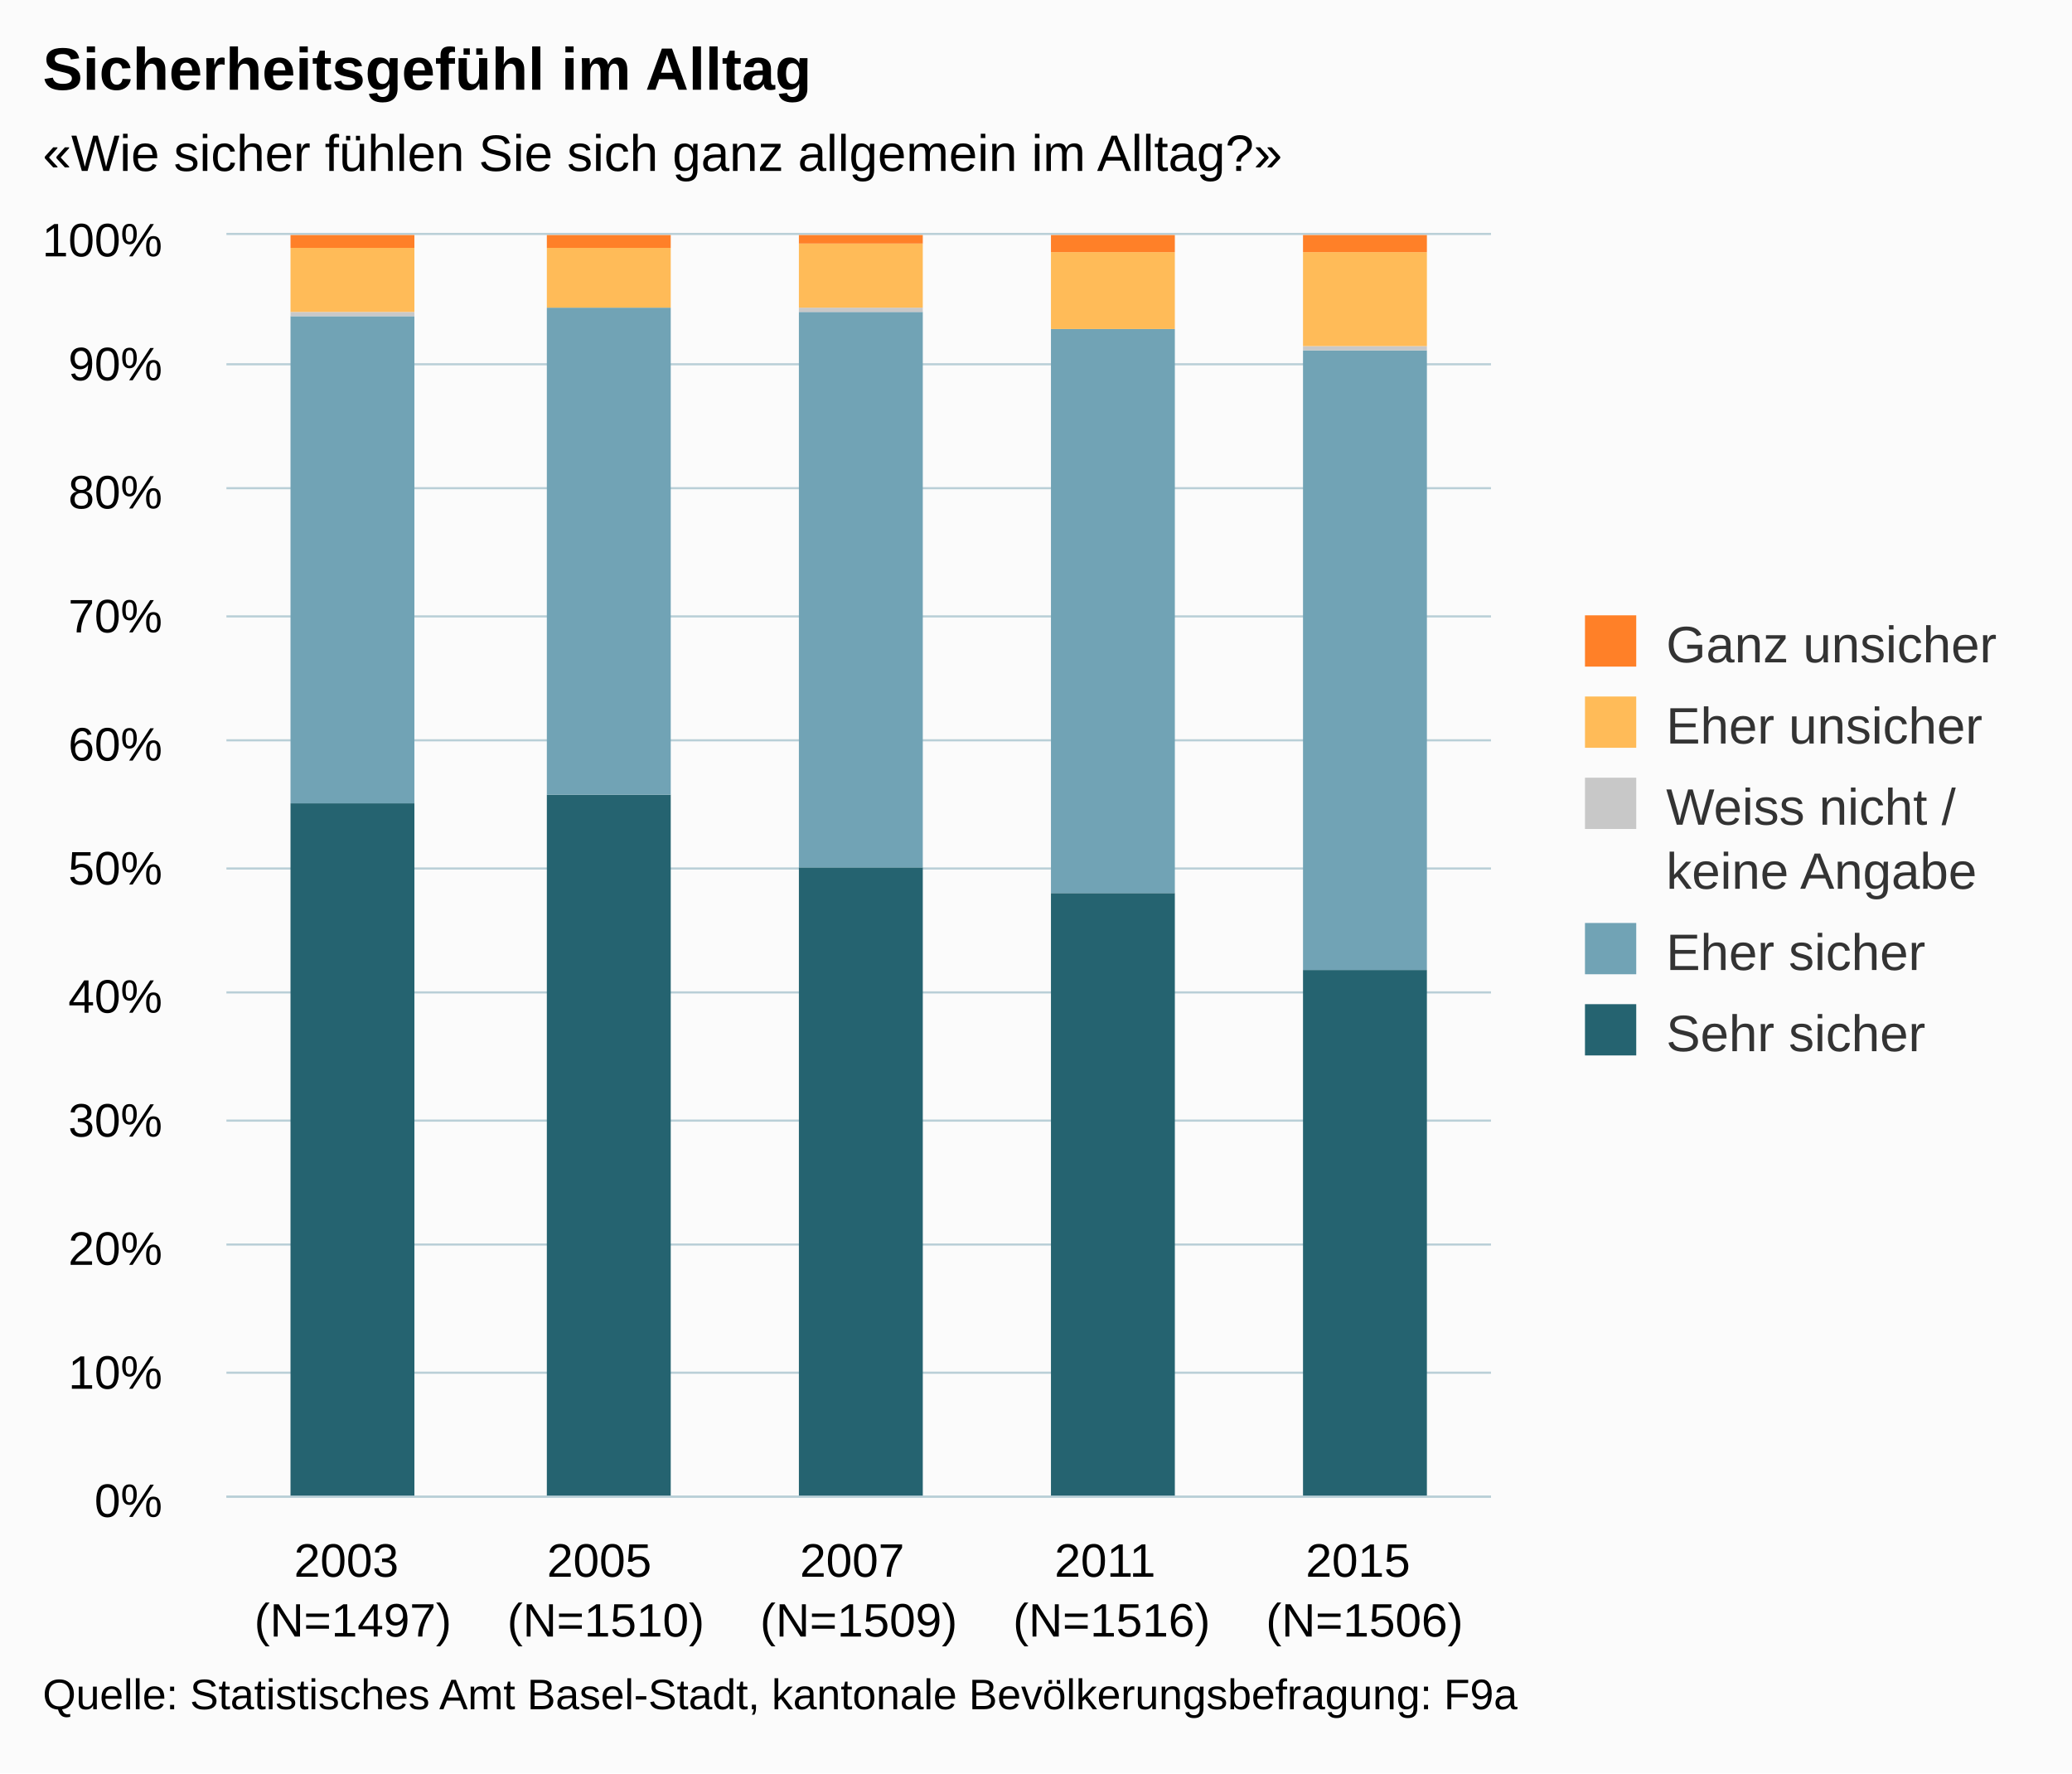
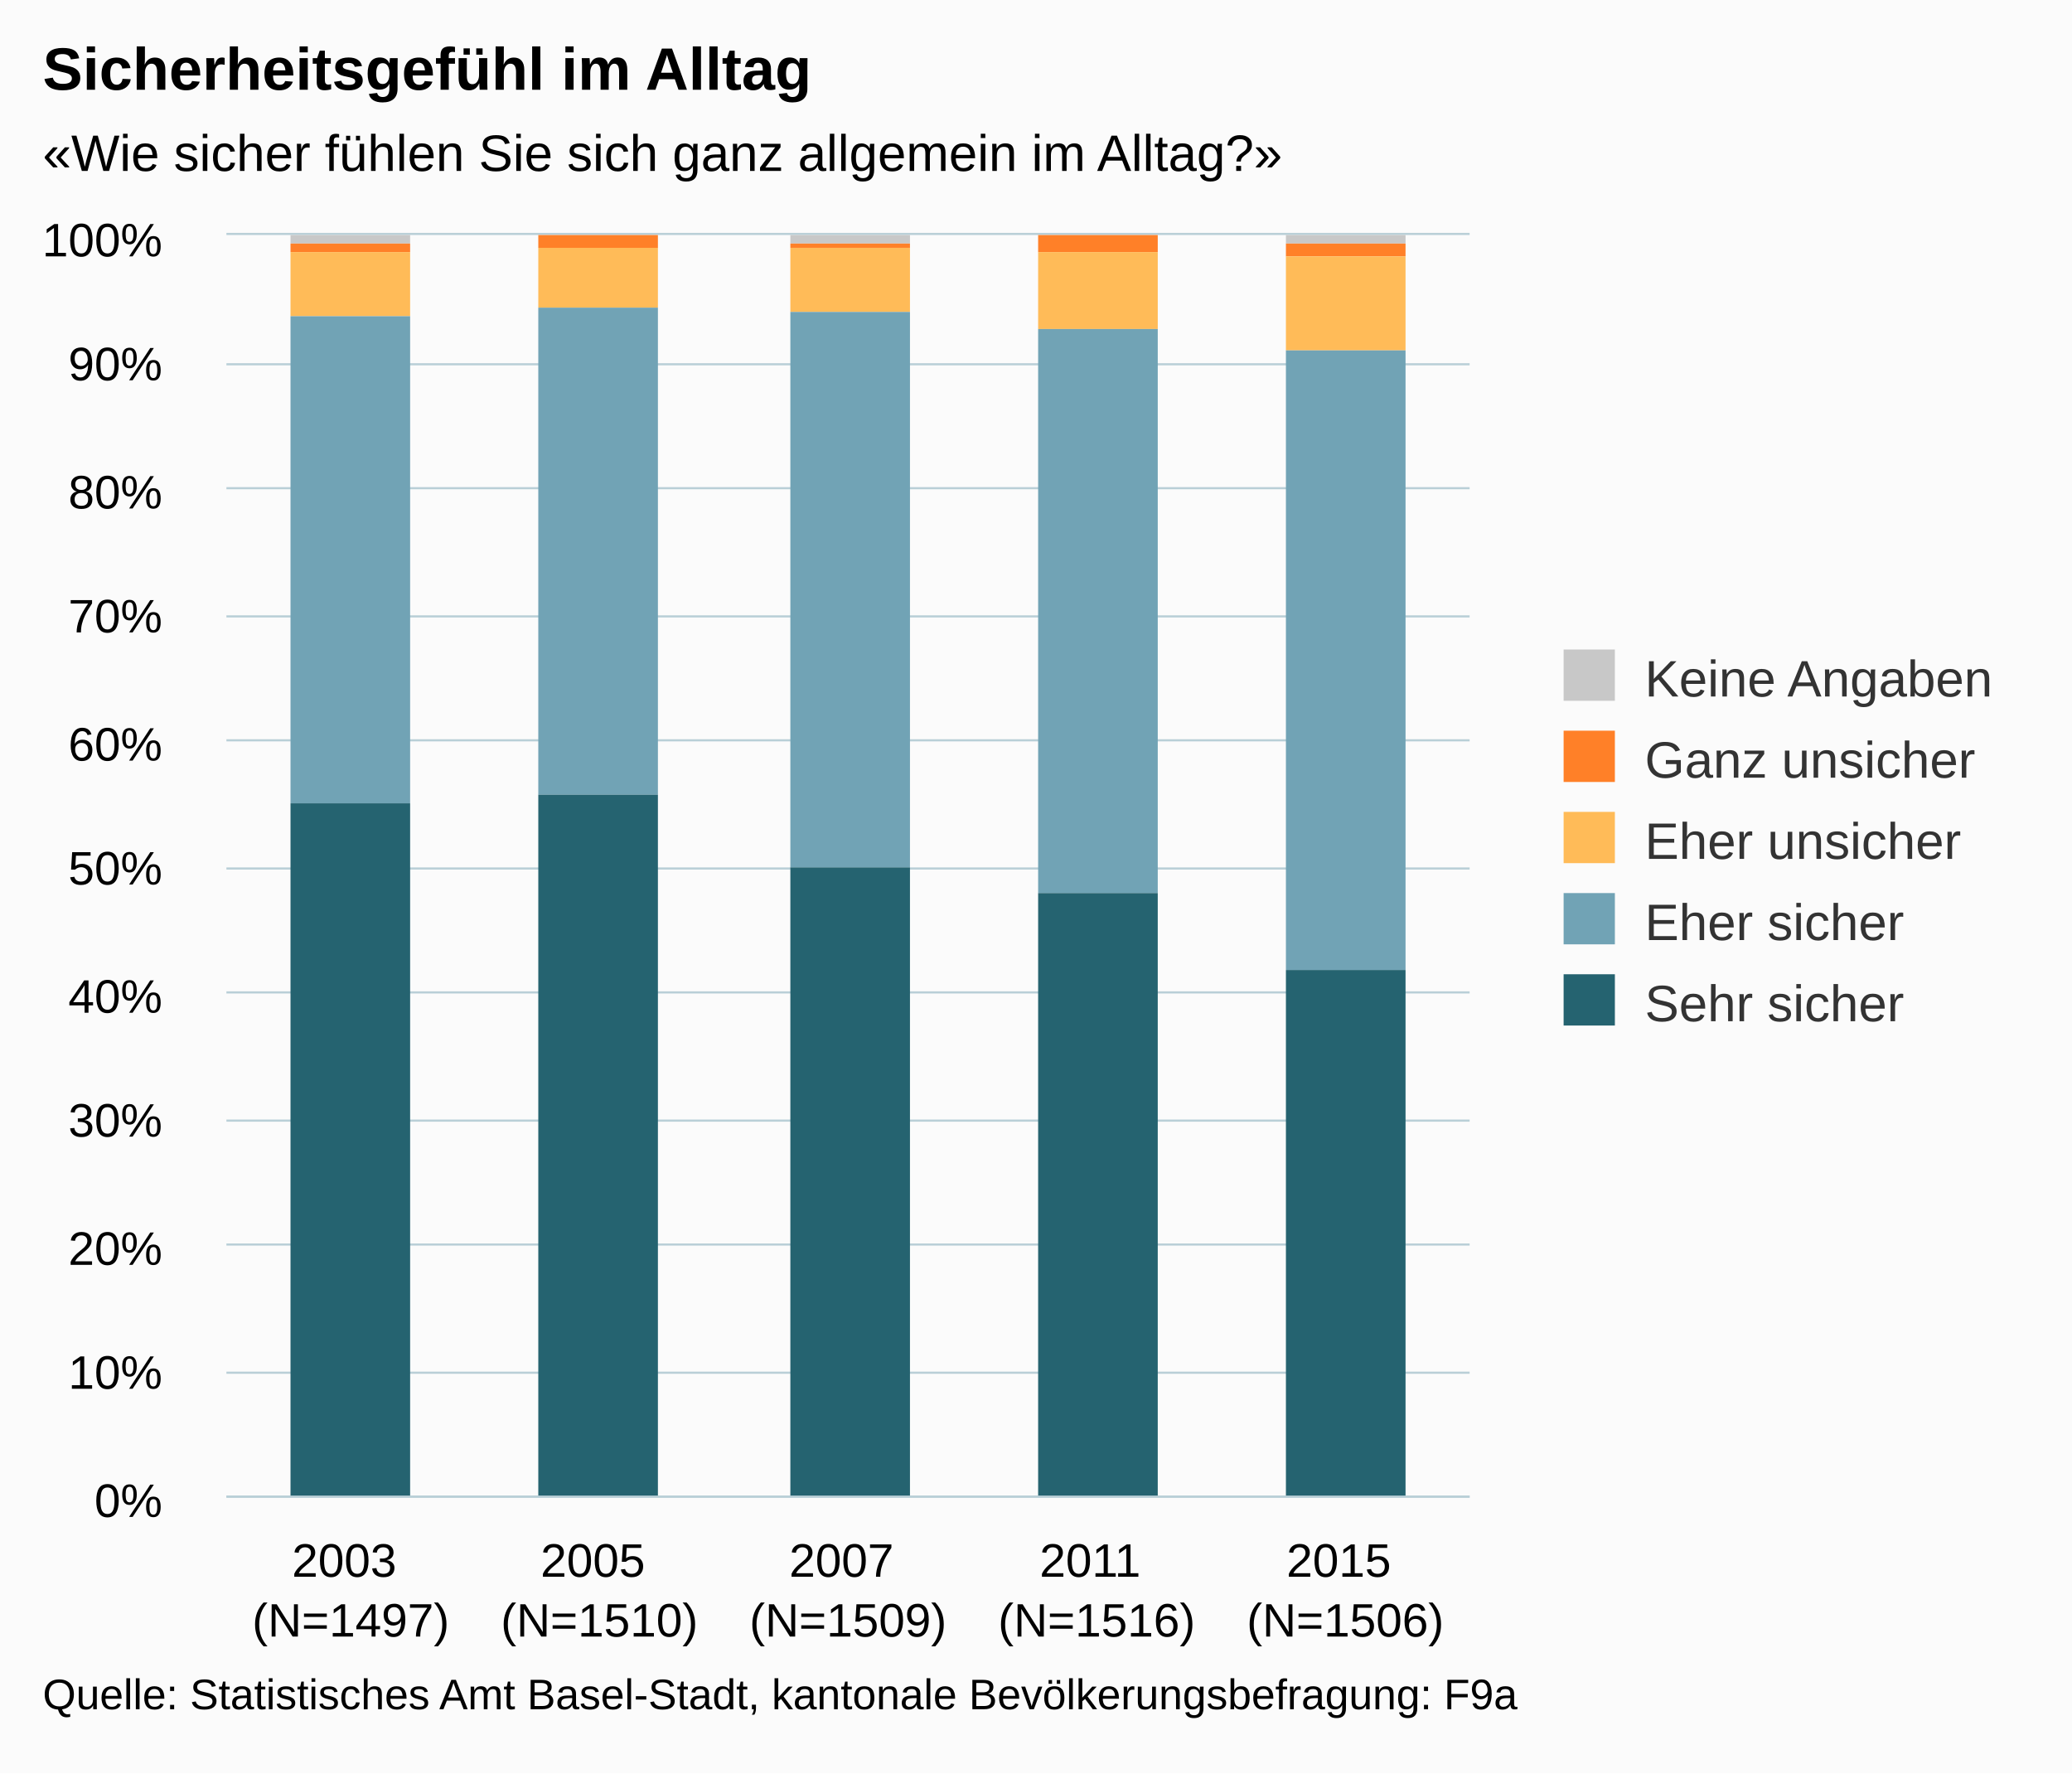
<svg xmlns="http://www.w3.org/2000/svg" version="1.1" class="highcharts-root" style="font-family:arial;font-size:12px;" viewBox="0 0 485 415">
  <defs>
    <clipPath>
-       <rect x="0" y="0" width="296" height="295" fill="none" />
+       <rect x="0" y="0" width="291" height="295" fill="none" />
    </clipPath>
    <clipPath id="a">
-       <rect x="0" y="0" width="296" height="295" fill="none" />
+       <rect x="0" y="0" width="291" height="295" fill="none" />
    </clipPath>
  </defs>
  <rect fill="#fbfbfb" class="highcharts-background" x="0" y="0" width="485" height="415" rx="0" ry="0" />
-   <rect fill="none" class="highcharts-plot-background" x="53" y="55" width="296" height="295" />
+   <rect fill="none" class="highcharts-plot-background" x="53" y="55" width="291" height="295" />
  <g class="highcharts-pane-group" />
  <g class="highcharts-grid highcharts-xaxis-grid ">
-     <path fill="none" class="highcharts-grid-line" d="M 111.5 55 L 111.5 350" opacity="1" />
-     <path fill="none" class="highcharts-grid-line" d="M 170.5 55 L 170.5 350" opacity="1" />
-     <path fill="none" class="highcharts-grid-line" d="M 230.5 55 L 230.5 350" opacity="1" />
-     <path fill="none" class="highcharts-grid-line" d="M 289.5 55 L 289.5 350" opacity="1" />
-     <path fill="none" class="highcharts-grid-line" d="M 348.5 55 L 348.5 350" opacity="1" />
+     <path fill="none" class="highcharts-grid-line" d="M 110.5 55 L 110.5 350" opacity="1" />
+     <path fill="none" class="highcharts-grid-line" d="M 168.5 55 L 168.5 350" opacity="1" />
+     <path fill="none" class="highcharts-grid-line" d="M 227.5 55 L 227.5 350" opacity="1" />
+     <path fill="none" class="highcharts-grid-line" d="M 285.5 55 L 285.5 350" opacity="1" />
+     <path fill="none" class="highcharts-grid-line" d="M 343.5 55 L 343.5 350" opacity="1" />
    <path fill="none" class="highcharts-grid-line" d="M 52.5 55 L 52.5 350" opacity="1" />
  </g>
  <g class="highcharts-grid highcharts-yaxis-grid ">
-     <path fill="none" stroke="#B9CFD7" stroke-width="0.5" class="highcharts-grid-line" d="M 53 350.25 L 349 350.25" opacity="1" />
-     <path fill="none" stroke="#B9CFD7" stroke-width="0.5" class="highcharts-grid-line" d="M 53 321.25 L 349 321.25" opacity="1" />
-     <path fill="none" stroke="#B9CFD7" stroke-width="0.5" class="highcharts-grid-line" d="M 53 291.25 L 349 291.25" opacity="1" />
-     <path fill="none" stroke="#B9CFD7" stroke-width="0.5" class="highcharts-grid-line" d="M 53 262.25 L 349 262.25" opacity="1" />
-     <path fill="none" stroke="#B9CFD7" stroke-width="0.5" class="highcharts-grid-line" d="M 53 232.25 L 349 232.25" opacity="1" />
-     <path fill="none" stroke="#B9CFD7" stroke-width="0.5" class="highcharts-grid-line" d="M 53 203.25 L 349 203.25" opacity="1" />
-     <path fill="none" stroke="#B9CFD7" stroke-width="0.5" class="highcharts-grid-line" d="M 53 173.25 L 349 173.25" opacity="1" />
-     <path fill="none" stroke="#B9CFD7" stroke-width="0.5" class="highcharts-grid-line" d="M 53 144.25 L 349 144.25" opacity="1" />
-     <path fill="none" stroke="#B9CFD7" stroke-width="0.5" class="highcharts-grid-line" d="M 53 114.25 L 349 114.25" opacity="1" />
-     <path fill="none" stroke="#B9CFD7" stroke-width="0.5" class="highcharts-grid-line" d="M 53 85.25 L 349 85.25" opacity="1" />
-     <path fill="none" stroke="#B9CFD7" stroke-width="0.5" class="highcharts-grid-line" d="M 53 54.75 L 349 54.75" opacity="1" />
+     <path fill="none" stroke="#B9CFD7" stroke-width="0.5" class="highcharts-grid-line" d="M 53 350.25 L 344 350.25" opacity="1" />
+     <path fill="none" stroke="#B9CFD7" stroke-width="0.5" class="highcharts-grid-line" d="M 53 321.25 L 344 321.25" opacity="1" />
+     <path fill="none" stroke="#B9CFD7" stroke-width="0.5" class="highcharts-grid-line" d="M 53 291.25 L 344 291.25" opacity="1" />
+     <path fill="none" stroke="#B9CFD7" stroke-width="0.5" class="highcharts-grid-line" d="M 53 262.25 L 344 262.25" opacity="1" />
+     <path fill="none" stroke="#B9CFD7" stroke-width="0.5" class="highcharts-grid-line" d="M 53 232.25 L 344 232.25" opacity="1" />
+     <path fill="none" stroke="#B9CFD7" stroke-width="0.5" class="highcharts-grid-line" d="M 53 203.25 L 344 203.25" opacity="1" />
+     <path fill="none" stroke="#B9CFD7" stroke-width="0.5" class="highcharts-grid-line" d="M 53 173.25 L 344 173.25" opacity="1" />
+     <path fill="none" stroke="#B9CFD7" stroke-width="0.5" class="highcharts-grid-line" d="M 53 144.25 L 344 144.25" opacity="1" />
+     <path fill="none" stroke="#B9CFD7" stroke-width="0.5" class="highcharts-grid-line" d="M 53 114.25 L 344 114.25" opacity="1" />
+     <path fill="none" stroke="#B9CFD7" stroke-width="0.5" class="highcharts-grid-line" d="M 53 85.25 L 344 85.25" opacity="1" />
+     <path fill="none" stroke="#B9CFD7" stroke-width="0.5" class="highcharts-grid-line" d="M 53 54.75 L 344 54.75" opacity="1" />
  </g>
-   <rect fill="none" class="highcharts-plot-border" x="53" y="55" width="296" height="295" />
+   <rect fill="none" class="highcharts-plot-border" x="53" y="55" width="291" height="295" />
  <g class="highcharts-axis highcharts-xaxis ">
-     <path fill="none" class="highcharts-axis-line" stroke="#B9CFD7" stroke-width="0.5" d="M 53 350.25 L 349 350.25" />
+     <path fill="none" class="highcharts-axis-line" stroke="#B9CFD7" stroke-width="0.5" d="M 53 350.25 L 344 350.25" />
  </g>
  <g class="highcharts-axis highcharts-yaxis ">
    <path fill="none" class="highcharts-axis-line" d="M 53 55 L 53 350" />
  </g>
  <g class="highcharts-series-group">
    <g class="highcharts-series highcharts-series-0 highcharts-column-series highcharts-color-undefined " transform="translate(53,55) scale(1 1)" clip-path="url(#a)">
-       <rect x="15" y="133" width="29" height="163" fill="#256370" class="highcharts-point" />
-       <rect x="75" y="131" width="29" height="165" fill="#256370" class="highcharts-point" />
-       <rect x="134" y="148" width="29" height="148" fill="#256370" class="highcharts-point" />
-       <rect x="193" y="154" width="29" height="142" fill="#256370" class="highcharts-point" />
-       <rect x="252" y="172" width="29" height="124" fill="#256370" class="highcharts-point" />
+       <rect x="15" y="0" width="28" height="2" fill="#C8C8C8" class="highcharts-point" />
+       <rect x="73" y="1" width="28" height="0" fill="#C8C8C8" class="highcharts-point" />
+       <rect x="132" y="0" width="28" height="2" fill="#C8C8C8" class="highcharts-point" />
+       <rect x="190" y="1" width="28" height="0" fill="#C8C8C8" class="highcharts-point" />
+       <rect x="248" y="0" width="28" height="2" fill="#C8C8C8" class="highcharts-point" />
    </g>
    <g class="highcharts-markers highcharts-series-0 highcharts-column-series highcharts-color-undefined " transform="translate(53,55) scale(1 1)" clip-path="none" />
    <g class="highcharts-series highcharts-series-1 highcharts-column-series highcharts-color-undefined " transform="translate(53,55) scale(1 1)" clip-path="url(#a)">
-       <rect x="15" y="19" width="29" height="114" fill="#71A3B5" class="highcharts-point" />
-       <rect x="75" y="17" width="29" height="114" fill="#71A3B5" class="highcharts-point" />
-       <rect x="134" y="18" width="29" height="130" fill="#71A3B5" class="highcharts-point" />
-       <rect x="193" y="22" width="29" height="132" fill="#71A3B5" class="highcharts-point" />
-       <rect x="252" y="27" width="29" height="145" fill="#71A3B5" class="highcharts-point" />
+       <rect x="15" y="2" width="28" height="2" fill="#FF8028" class="highcharts-point" />
+       <rect x="73" y="0" width="28" height="3" fill="#FF8028" class="highcharts-point" />
+       <rect x="132" y="2" width="28" height="1" fill="#FF8028" class="highcharts-point" />
+       <rect x="190" y="0" width="28" height="4" fill="#FF8028" class="highcharts-point" />
+       <rect x="248" y="2" width="28" height="3" fill="#FF8028" class="highcharts-point" />
    </g>
    <g class="highcharts-markers highcharts-series-1 highcharts-column-series highcharts-color-undefined " transform="translate(53,55) scale(1 1)" clip-path="none" />
    <g class="highcharts-series highcharts-series-2 highcharts-column-series highcharts-color-undefined " transform="translate(53,55) scale(1 1)" clip-path="url(#a)">
-       <rect x="15" y="18" width="29" height="1" fill="#C8C8C8" class="highcharts-point" />
-       <rect x="75" y="17" width="29" height="0" fill="#C8C8C8" class="highcharts-point" />
-       <rect x="134" y="17" width="29" height="1" fill="#C8C8C8" class="highcharts-point" />
-       <rect x="193" y="22" width="29" height="0" fill="#C8C8C8" class="highcharts-point" />
-       <rect x="252" y="26" width="29" height="1" fill="#C8C8C8" class="highcharts-point" />
+       <rect x="15" y="4" width="28" height="15" fill="#FFBB58" class="highcharts-point" />
+       <rect x="73" y="3" width="28" height="14" fill="#FFBB58" class="highcharts-point" />
+       <rect x="132" y="3" width="28" height="15" fill="#FFBB58" class="highcharts-point" />
+       <rect x="190" y="4" width="28" height="18" fill="#FFBB58" class="highcharts-point" />
+       <rect x="248" y="5" width="28" height="22" fill="#FFBB58" class="highcharts-point" />
    </g>
    <g class="highcharts-markers highcharts-series-2 highcharts-column-series highcharts-color-undefined " transform="translate(53,55) scale(1 1)" clip-path="none" />
    <g class="highcharts-series highcharts-series-3 highcharts-column-series highcharts-color-undefined " transform="translate(53,55) scale(1 1)" clip-path="url(#a)">
-       <rect x="15" y="3" width="29" height="15" fill="#FFBB58" class="highcharts-point" />
-       <rect x="75" y="3" width="29" height="14" fill="#FFBB58" class="highcharts-point" />
-       <rect x="134" y="2" width="29" height="15" fill="#FFBB58" class="highcharts-point" />
-       <rect x="193" y="4" width="29" height="18" fill="#FFBB58" class="highcharts-point" />
-       <rect x="252" y="4" width="29" height="22" fill="#FFBB58" class="highcharts-point" />
+       <rect x="15" y="19" width="28" height="114" fill="#71A3B5" class="highcharts-point" />
+       <rect x="73" y="17" width="28" height="114" fill="#71A3B5" class="highcharts-point" />
+       <rect x="132" y="18" width="28" height="130" fill="#71A3B5" class="highcharts-point" />
+       <rect x="190" y="22" width="28" height="132" fill="#71A3B5" class="highcharts-point" />
+       <rect x="248" y="27" width="28" height="145" fill="#71A3B5" class="highcharts-point" />
    </g>
    <g class="highcharts-markers highcharts-series-3 highcharts-column-series highcharts-color-undefined " transform="translate(53,55) scale(1 1)" clip-path="none" />
    <g class="highcharts-series highcharts-series-4 highcharts-column-series highcharts-color-undefined " transform="translate(53,55) scale(1 1)" clip-path="url(#a)">
-       <rect x="15" y="0" width="29" height="3" fill="#FF8028" class="highcharts-point" />
-       <rect x="75" y="0" width="29" height="3" fill="#FF8028" class="highcharts-point" />
-       <rect x="134" y="0" width="29" height="2" fill="#FF8028" class="highcharts-point" />
-       <rect x="193" y="0" width="29" height="4" fill="#FF8028" class="highcharts-point" />
-       <rect x="252" y="0" width="29" height="4" fill="#FF8028" class="highcharts-point" />
+       <rect x="15" y="133" width="28" height="163" fill="#256370" class="highcharts-point" />
+       <rect x="73" y="131" width="28" height="165" fill="#256370" class="highcharts-point" />
+       <rect x="132" y="148" width="28" height="148" fill="#256370" class="highcharts-point" />
+       <rect x="190" y="154" width="28" height="142" fill="#256370" class="highcharts-point" />
+       <rect x="248" y="172" width="28" height="124" fill="#256370" class="highcharts-point" />
    </g>
    <g class="highcharts-markers highcharts-series-4 highcharts-column-series highcharts-color-undefined " transform="translate(53,55) scale(1 1)" clip-path="none" />
  </g>
  <text x="10" text-anchor="start" class="highcharts-title" style="color:#000000;font-size:14px;font-weight:bold;fill:#000000;" y="21">
    <tspan>Sicherheitsgefühl im Alltag</tspan>
  </text>
  <text x="10" text-anchor="start" class="highcharts-subtitle" style="color:#000000;font-size:12px;fill:#000000;" y="40">
    <tspan>«Wie sicher fühlen Sie sich ganz allgemein im Alltag?»</tspan>
  </text>
-   <g class="highcharts-legend" transform="translate(361,137)">
-     <rect fill="none" class="highcharts-legend-box" rx="0" ry="0" x="0" y="0" width="114" height="121" visibility="visible" />
+   <g class="highcharts-legend" transform="translate(356,145)">
+     <rect fill="none" class="highcharts-legend-box" rx="0" ry="0" x="0" y="0" width="119" height="106" visibility="visible" />
    <g>
      <g>
-         <g class="highcharts-legend-item highcharts-column-series highcharts-color-undefined highcharts-series-4" transform="translate(8,3)">
+         <g class="highcharts-legend-item highcharts-column-series highcharts-color-undefined highcharts-series-0" transform="translate(8,3)">
          <text x="21" style="color:#333333;font-size:12px;font-weight:normal;cursor:pointer;fill:#333333;" text-anchor="start" y="15">
+             <tspan>Keine Angaben</tspan>
+           </text>
+           <rect x="2" y="4" width="12" height="12" fill="#C8C8C8" class="highcharts-point" />
+         </g>
+         <g class="highcharts-legend-item highcharts-column-series highcharts-color-undefined highcharts-series-1" transform="translate(8,22)">
+           <text x="21" y="15" style="color:#333333;font-size:12px;font-weight:normal;cursor:pointer;fill:#333333;" text-anchor="start">
            <tspan>Ganz unsicher</tspan>
          </text>
          <rect x="2" y="4" width="12" height="12" fill="#FF8028" class="highcharts-point" />
        </g>
-         <g class="highcharts-legend-item highcharts-column-series highcharts-color-undefined highcharts-series-3" transform="translate(8,22)">
+         <g class="highcharts-legend-item highcharts-column-series highcharts-color-undefined highcharts-series-2" transform="translate(8,41)">
          <text x="21" y="15" style="color:#333333;font-size:12px;font-weight:normal;cursor:pointer;fill:#333333;" text-anchor="start">
            <tspan>Eher unsicher</tspan>
          </text>
          <rect x="2" y="4" width="12" height="12" fill="#FFBB58" class="highcharts-point" />
        </g>
-         <g class="highcharts-legend-item highcharts-column-series highcharts-color-undefined highcharts-series-2" transform="translate(8,41)">
-           <text x="21" y="15" style="color:#333333;font-size:12px;font-weight:normal;cursor:pointer;fill:#333333;" text-anchor="start">
-             <tspan>Weiss nicht /</tspan>
-             <tspan x="21" dy="15">keine Angabe</tspan>
-           </text>
-           <rect x="2" y="4" width="12" height="12" fill="#C8C8C8" class="highcharts-point" />
-         </g>
-         <g class="highcharts-legend-item highcharts-column-series highcharts-color-undefined highcharts-series-1" transform="translate(8,75)">
+         <g class="highcharts-legend-item highcharts-column-series highcharts-color-undefined highcharts-series-3" transform="translate(8,60)">
          <text x="21" y="15" style="color:#333333;font-size:12px;font-weight:normal;cursor:pointer;fill:#333333;" text-anchor="start">
            <tspan>Eher sicher</tspan>
          </text>
          <rect x="2" y="4" width="12" height="12" fill="#71A3B5" class="highcharts-point" />
        </g>
-         <g class="highcharts-legend-item highcharts-column-series highcharts-color-undefined highcharts-series-0" transform="translate(8,94)">
+         <g class="highcharts-legend-item highcharts-column-series highcharts-color-undefined highcharts-series-4" transform="translate(8,79)">
          <text x="21" y="15" style="color:#333333;font-size:12px;font-weight:normal;cursor:pointer;fill:#333333;" text-anchor="start">
            <tspan>Sehr sicher</tspan>
          </text>
          <rect x="2" y="4" width="12" height="12" fill="#256370" class="highcharts-point" />
        </g>
      </g>
    </g>
  </g>
  <g class="highcharts-axis-labels highcharts-xaxis-labels ">
-     <text x="82.6" style="color:#000000;cursor:default;font-size:11px;fill:#000000;" text-anchor="middle" transform="translate(0,0)" y="369" opacity="1">
+     <text x="82.1" style="color:#000000;cursor:default;font-size:11px;fill:#000000;" text-anchor="middle" transform="translate(0,0)" y="369" opacity="1">
      <tspan>2003</tspan>
-       <tspan x="82.6" dy="14">(N=1497)</tspan>
+       <tspan x="82.1" dy="14">(N=1497)</tspan>
    </text>
-     <text x="141.8" style="color:#000000;cursor:default;font-size:11px;fill:#000000;" text-anchor="middle" transform="translate(0,0)" y="369" opacity="1">
+     <text x="140.3" style="color:#000000;cursor:default;font-size:11px;fill:#000000;" text-anchor="middle" transform="translate(0,0)" y="369" opacity="1">
      <tspan>2005</tspan>
-       <tspan x="141.8" dy="14">(N=1510)</tspan>
+       <tspan x="140.3" dy="14">(N=1510)</tspan>
    </text>
-     <text x="201" style="color:#000000;cursor:default;font-size:11px;fill:#000000;" text-anchor="middle" transform="translate(0,0)" y="369" opacity="1">
+     <text x="198.5" style="color:#000000;cursor:default;font-size:11px;fill:#000000;" text-anchor="middle" transform="translate(0,0)" y="369" opacity="1">
      <tspan>2007</tspan>
-       <tspan x="201" dy="14">(N=1509)</tspan>
+       <tspan x="198.5" dy="14">(N=1509)</tspan>
    </text>
-     <text x="260.2" style="color:#000000;cursor:default;font-size:11px;fill:#000000;" text-anchor="middle" transform="translate(0,0)" y="369" opacity="1">
+     <text x="256.7" style="color:#000000;cursor:default;font-size:11px;fill:#000000;" text-anchor="middle" transform="translate(0,0)" y="369" opacity="1">
      <tspan>2011</tspan>
-       <tspan x="260.2" dy="14">(N=1516)</tspan>
+       <tspan x="256.7" dy="14">(N=1516)</tspan>
    </text>
-     <text x="319.4" style="color:#000000;cursor:default;font-size:11px;fill:#000000;" text-anchor="middle" transform="translate(0,0)" y="369" opacity="1">
+     <text x="314.9" style="color:#000000;cursor:default;font-size:11px;fill:#000000;" text-anchor="middle" transform="translate(0,0)" y="369" opacity="1">
      <tspan>2015</tspan>
-       <tspan x="319.4" dy="14">(N=1506)</tspan>
+       <tspan x="314.9" dy="14">(N=1506)</tspan>
    </text>
  </g>
  <g class="highcharts-axis-labels highcharts-yaxis-labels ">
    <text x="38" style="color:#000000;cursor:default;font-size:11px;fill:#000000;" text-anchor="end" transform="translate(0,0)" y="355" opacity="1">
      <tspan>0%</tspan>
    </text>
    <text x="38" style="color:#000000;cursor:default;font-size:11px;fill:#000000;" text-anchor="end" transform="translate(0,0)" y="325" opacity="1">
      <tspan>10%</tspan>
    </text>
    <text x="38" style="color:#000000;cursor:default;font-size:11px;fill:#000000;" text-anchor="end" transform="translate(0,0)" y="296" opacity="1">
      <tspan>20%</tspan>
    </text>
    <text x="38" style="color:#000000;cursor:default;font-size:11px;fill:#000000;" text-anchor="end" transform="translate(0,0)" y="266" opacity="1">
      <tspan>30%</tspan>
    </text>
    <text x="38" style="color:#000000;cursor:default;font-size:11px;fill:#000000;" text-anchor="end" transform="translate(0,0)" y="237" opacity="1">
      <tspan>40%</tspan>
    </text>
    <text x="38" style="color:#000000;cursor:default;font-size:11px;fill:#000000;" text-anchor="end" transform="translate(0,0)" y="207" opacity="1">
      <tspan>50%</tspan>
    </text>
    <text x="38" style="color:#000000;cursor:default;font-size:11px;fill:#000000;" text-anchor="end" transform="translate(0,0)" y="178" opacity="1">
      <tspan>60%</tspan>
    </text>
    <text x="38" style="color:#000000;cursor:default;font-size:11px;fill:#000000;" text-anchor="end" transform="translate(0,0)" y="148" opacity="1">
      <tspan>70%</tspan>
    </text>
    <text x="38" style="color:#000000;cursor:default;font-size:11px;fill:#000000;" text-anchor="end" transform="translate(0,0)" y="119" opacity="1">
      <tspan>80%</tspan>
    </text>
    <text x="38" style="color:#000000;cursor:default;font-size:11px;fill:#000000;" text-anchor="end" transform="translate(0,0)" y="89" opacity="1">
      <tspan>90%</tspan>
    </text>
    <text x="38" style="color:#000000;cursor:default;font-size:11px;fill:#000000;" text-anchor="end" transform="translate(0,0)" y="60" opacity="1">
      <tspan>100%</tspan>
    </text>
  </g>
  <text x="10" class="highcharts-credits" text-anchor="start" style="cursor:default;color:#000000;font-size:10px;fill:#000000;" y="400">
    <tspan>Quelle: Statistisches Amt Basel-Stadt, kantonale Bevölkerungsbefragung: F9a</tspan>
  </text>
</svg>
